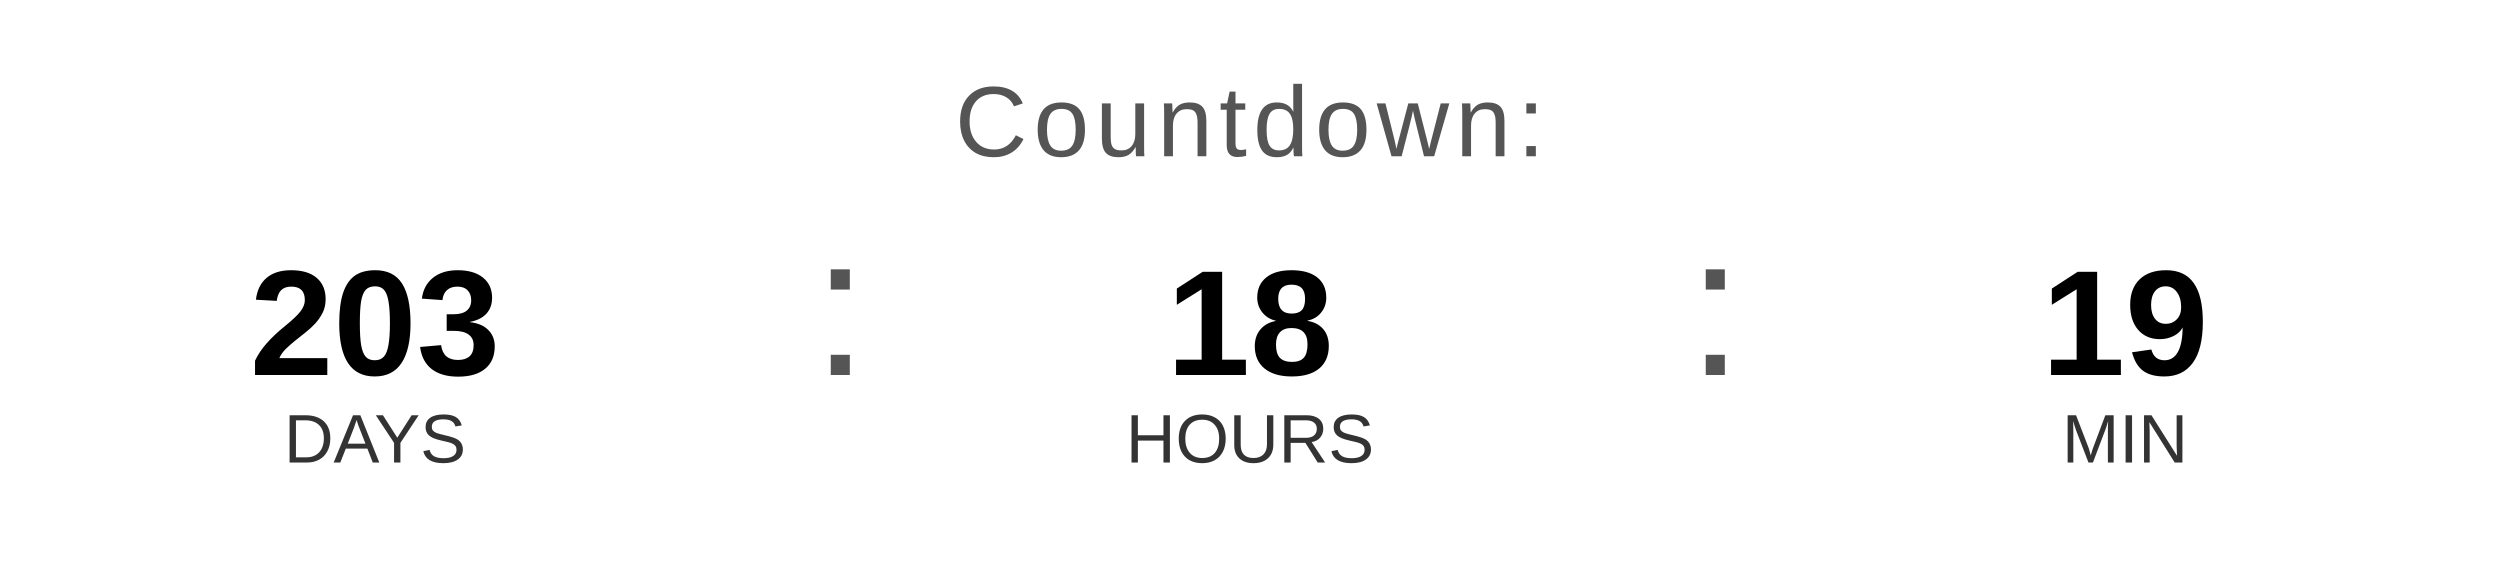
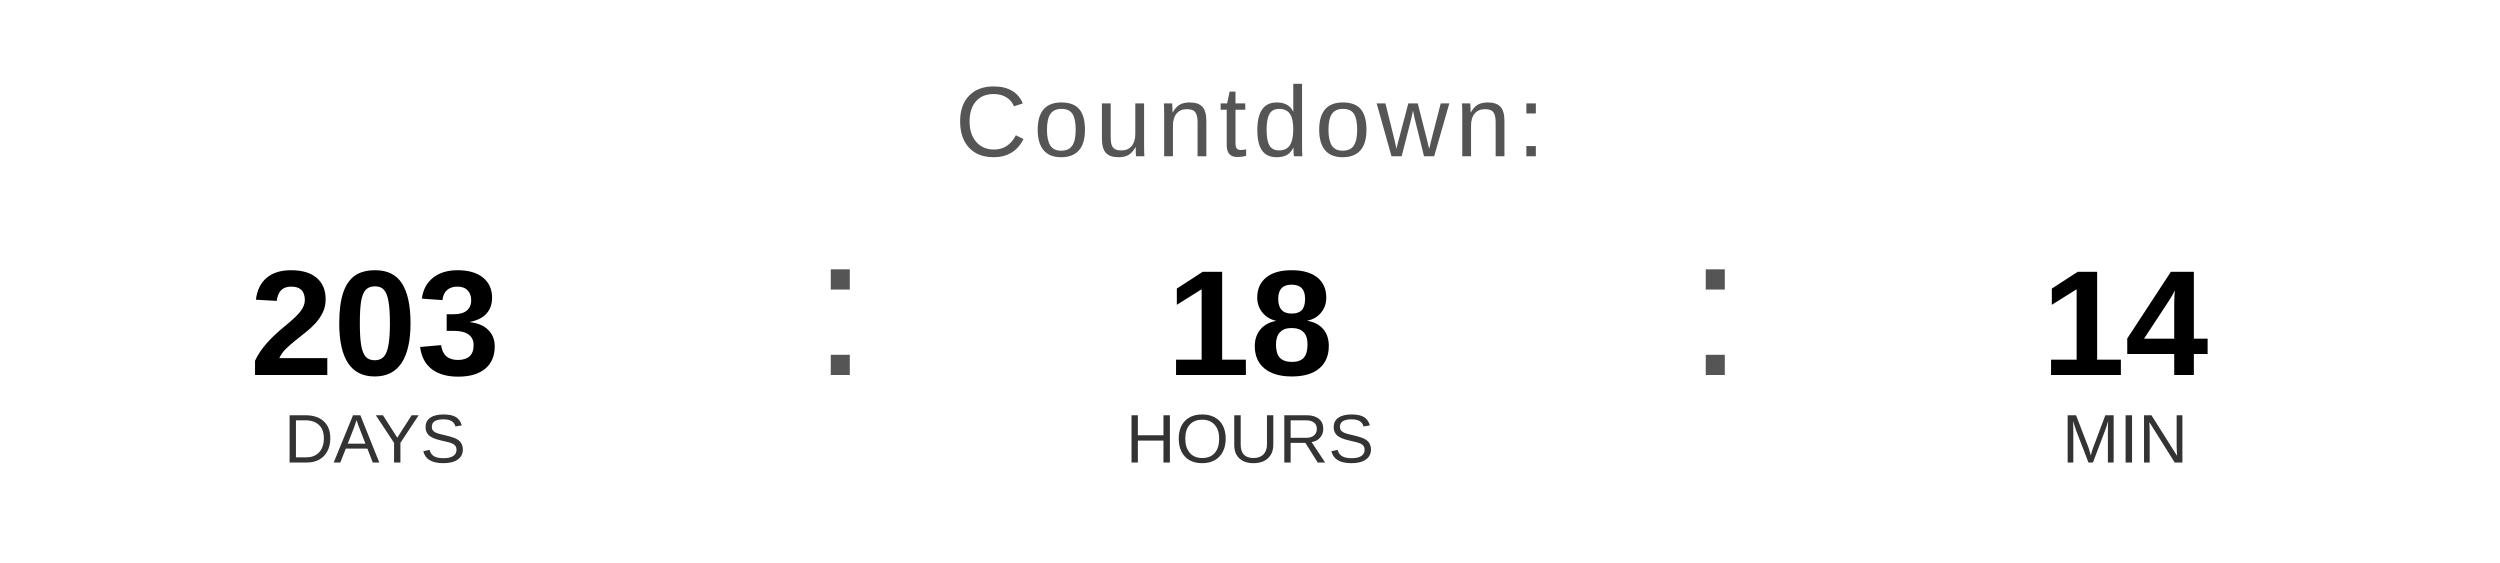
<svg xmlns="http://www.w3.org/2000/svg" width="400" height="90" viewBox="0 0 400 90">
  <text x="200" y="25" font-family="Arial, Helvetica, sans-serif" font-size="16" fill="#555555" text-anchor="middle" letter-spacing="1">
    Countdown:
  </text>
  <text x="60" y="60" font-family="Arial, Helvetica, sans-serif" font-size="24" font-weight="bold" fill="#000000" text-anchor="middle">203</text>
  <text x="60" y="74" font-family="Arial, Helvetica, sans-serif" font-size="11" fill="#333333" text-anchor="middle">DAYS</text>
  <text x="130" y="60" font-family="Arial, sans-serif" font-size="32" fill="#555555">:</text>
  <text x="200" y="60" font-family="Arial, Helvetica, sans-serif" font-size="24" font-weight="bold" fill="#000000" text-anchor="middle">18</text>
  <text x="200" y="74" font-family="Arial, Helvetica, sans-serif" font-size="11" fill="#333333" text-anchor="middle">HOURS</text>
  <text x="270" y="60" font-family="Arial, sans-serif" font-size="32" fill="#555555">:</text>
-   <text x="340" y="60" font-family="Arial, Helvetica, sans-serif" font-size="24" font-weight="bold" fill="#000000" text-anchor="middle">19</text>
+   <text x="340" y="60" font-family="Arial, Helvetica, sans-serif" font-size="24" font-weight="bold" fill="#000000" text-anchor="middle">14</text>
  <text x="340" y="74" font-family="Arial, Helvetica, sans-serif" font-size="11" fill="#333333" text-anchor="middle">MIN</text>
</svg>
